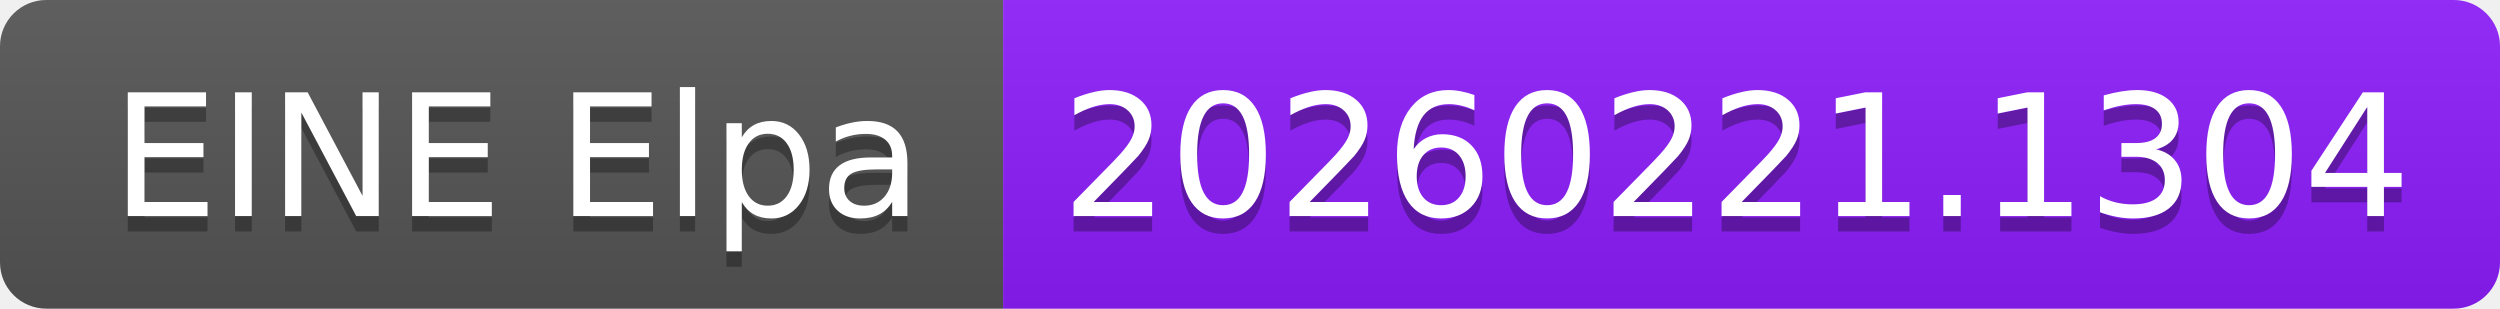
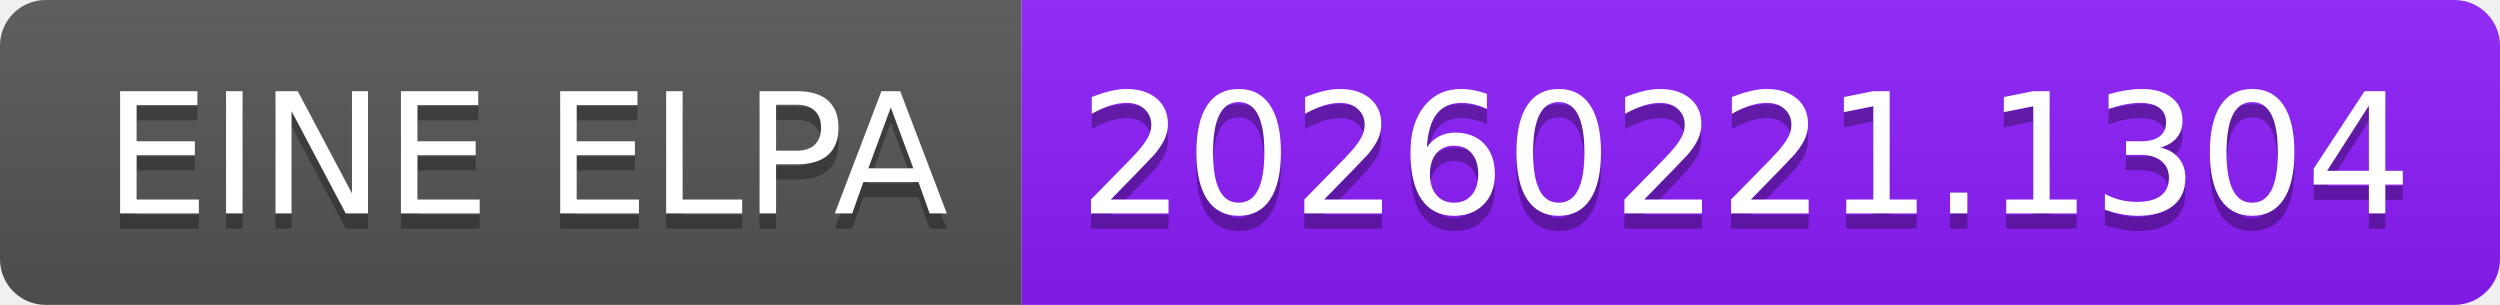
- <svg xmlns="http://www.w3.org/2000/svg" width="162" height="20" role="img" aria-label="EINE Elpa: 20260221.1304">
+ <svg xmlns="http://www.w3.org/2000/svg" width="164" height="20" role="img" aria-label="EINE ELPA: 20260221.1304">
  <linearGradient id="s" x2="0" y2="100%">
    <stop offset="0" stop-color="#bbb" stop-opacity=".1" />
    <stop offset="1" stop-opacity=".1" />
  </linearGradient>
  <clipPath id="r">
-     <rect width="162" height="20" rx="3" fill="#fff" />
+     <rect width="164" height="20" rx="3" fill="#fff" />
  </clipPath>
  <g clip-path="url(#r)">
-     <rect width="65" height="20" fill="#555" />
-     <rect x="65" width="97" height="20" fill="#8d1dfc" />
-     <rect width="162" height="20" fill="url(#s)" />
+     <rect width="67" height="20" fill="#555" />
+     <rect x="67" width="97" height="20" fill="#8d1dfc" />
+     <rect width="164" height="20" fill="url(#s)" />
  </g>
  <g fill="#fff" text-anchor="middle" font-family="Verdana,Geneva,DejaVu Sans,sans-serif" text-rendering="geometricPrecision" font-size="110">
-     <text aria-hidden="true" x="335" y="150" fill="#010101" fill-opacity=".3" transform="scale(.1)" textLength="550">EINE Elpa</text>
-     <text x="335" y="140" transform="scale(.1)" fill="#fff" textLength="550">EINE Elpa</text>
-     <text aria-hidden="true" x="1125" y="150" fill="#010101" fill-opacity=".3" transform="scale(.1)" textLength="870">20260221.1304</text>
-     <text x="1125" y="140" transform="scale(.1)" fill="#fff" textLength="870">20260221.1304</text>
+     <text aria-hidden="true" x="345" y="150" fill="#010101" fill-opacity=".3" transform="scale(.1)" textLength="570">EINE ELPA</text>
+     <text x="345" y="140" transform="scale(.1)" fill="#fff" textLength="570">EINE ELPA</text>
+     <text aria-hidden="true" x="1145" y="150" fill="#010101" fill-opacity=".3" transform="scale(.1)" textLength="870">20260221.1304</text>
+     <text x="1145" y="140" transform="scale(.1)" fill="#fff" textLength="870">20260221.1304</text>
  </g>
</svg>
